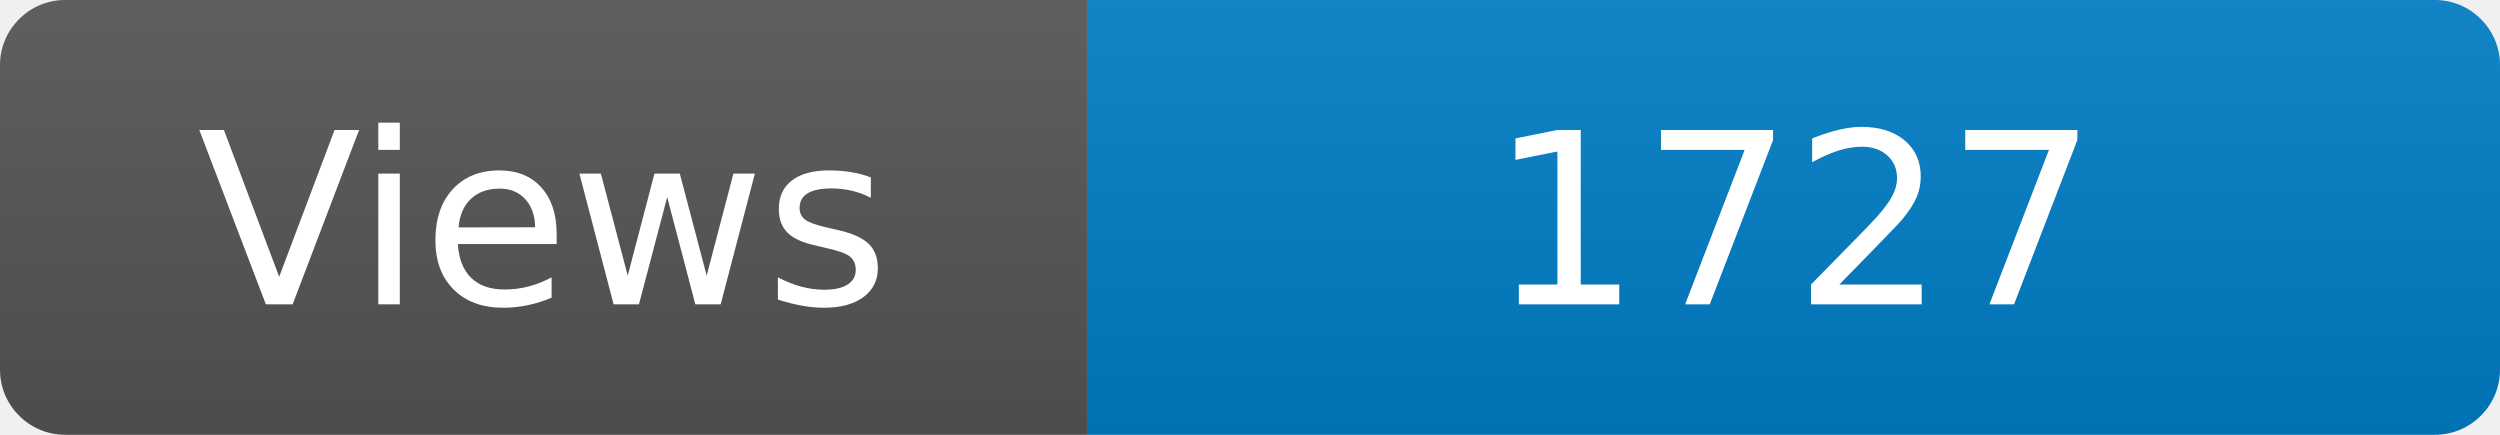
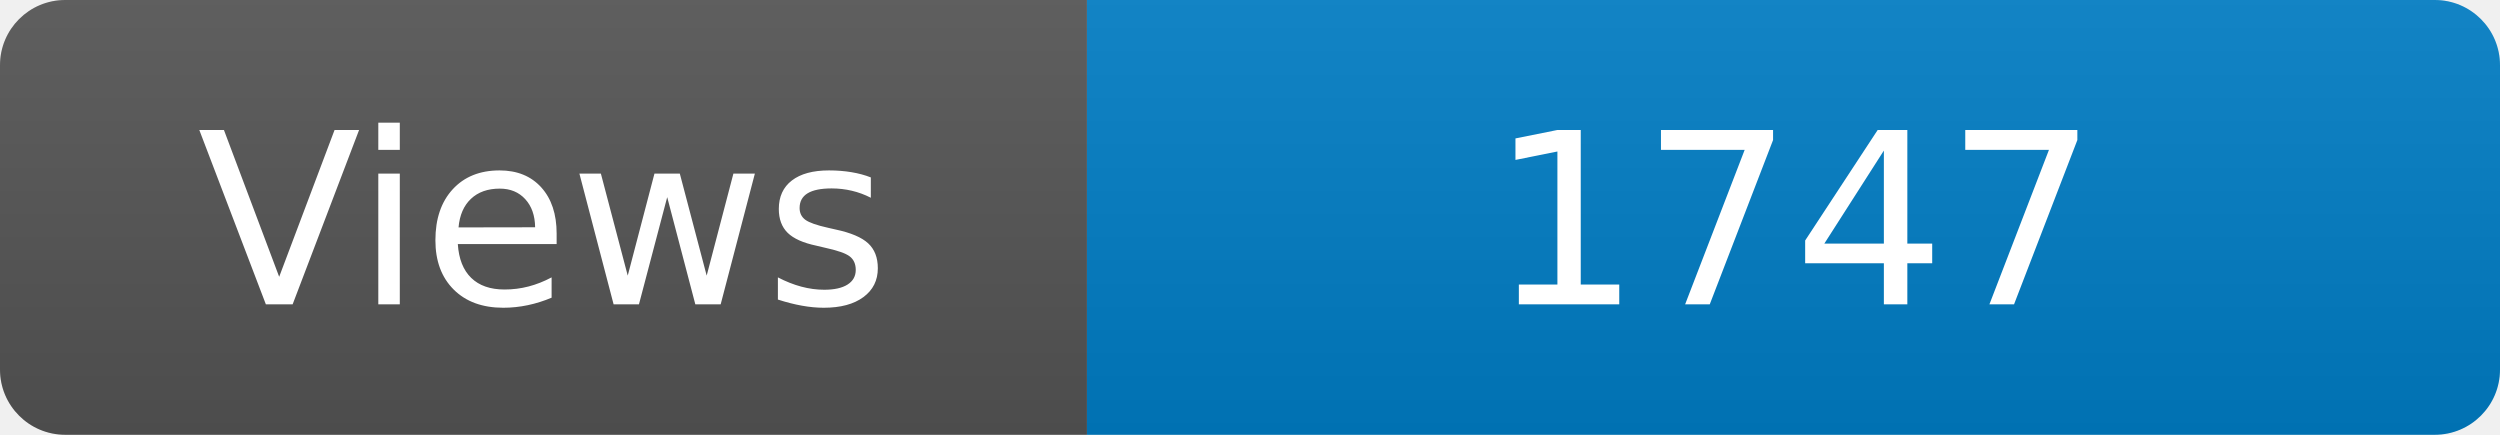
<svg xmlns="http://www.w3.org/2000/svg" width="115" height="20" role="img" aria-label="Maintained?: yes">
  <linearGradient id="s" x2="0" y2="100%">
    <stop offset="0" stop-color="#bbb" stop-opacity=".1" />
    <stop offset="1" stop-opacity=".1" />
  </linearGradient>
  <clipPath id="r">
    <rect width="115" height="20" rx="3" fill="#fff" />
  </clipPath>
  <g clip-path="url(#r)">
    <rect width="50" height="20" fill="#555" />
    <rect x="50" width="160" height="20" fill="#007ec6" />
    <rect width="115" height="20" fill="url(#s)" />
  </g>
  <g fill="#fff" text-anchor="middle" font-family="Verdana,Geneva,DejaVu Sans,sans-serif" font-size="110">
    <text x="250" y="140" transform="scale(.1)" fill="#fff">Views</text>
-     <text x="825" y="140" transform="scale(.1)" fill="#fff">1727</text>
+     <text x="825" y="140" transform="scale(.1)" fill="#fff">1747</text>
  </g>
</svg>
